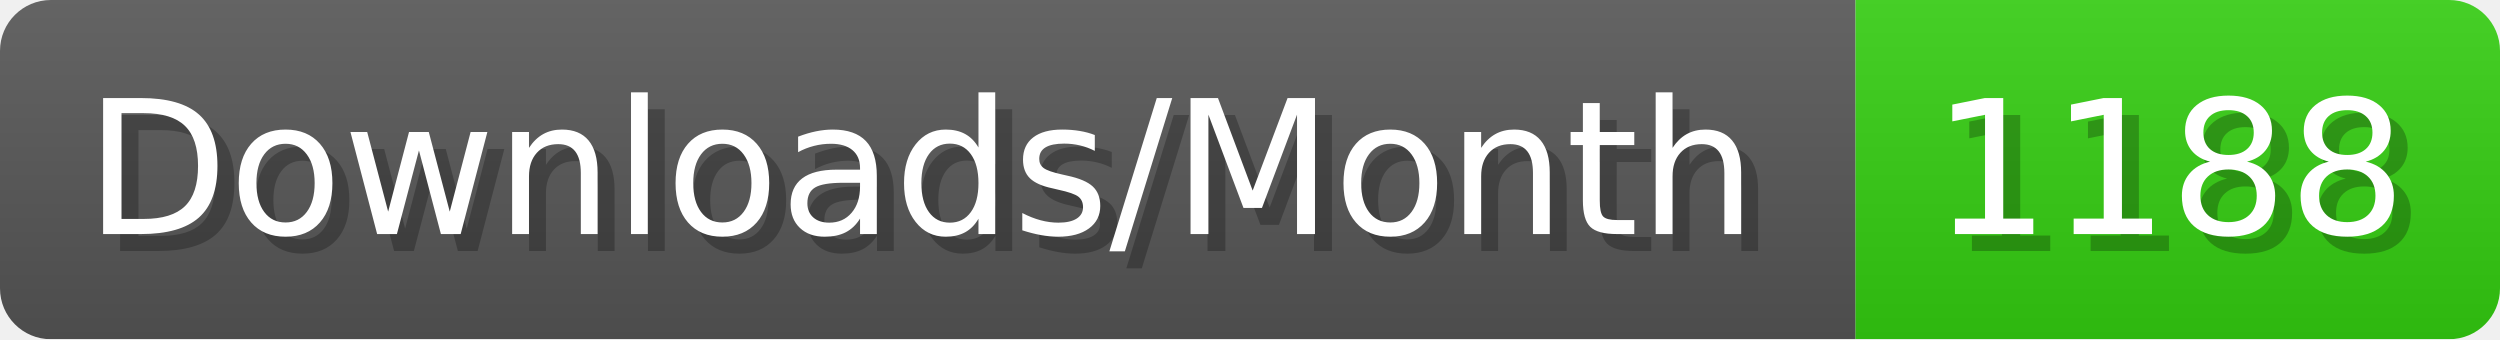
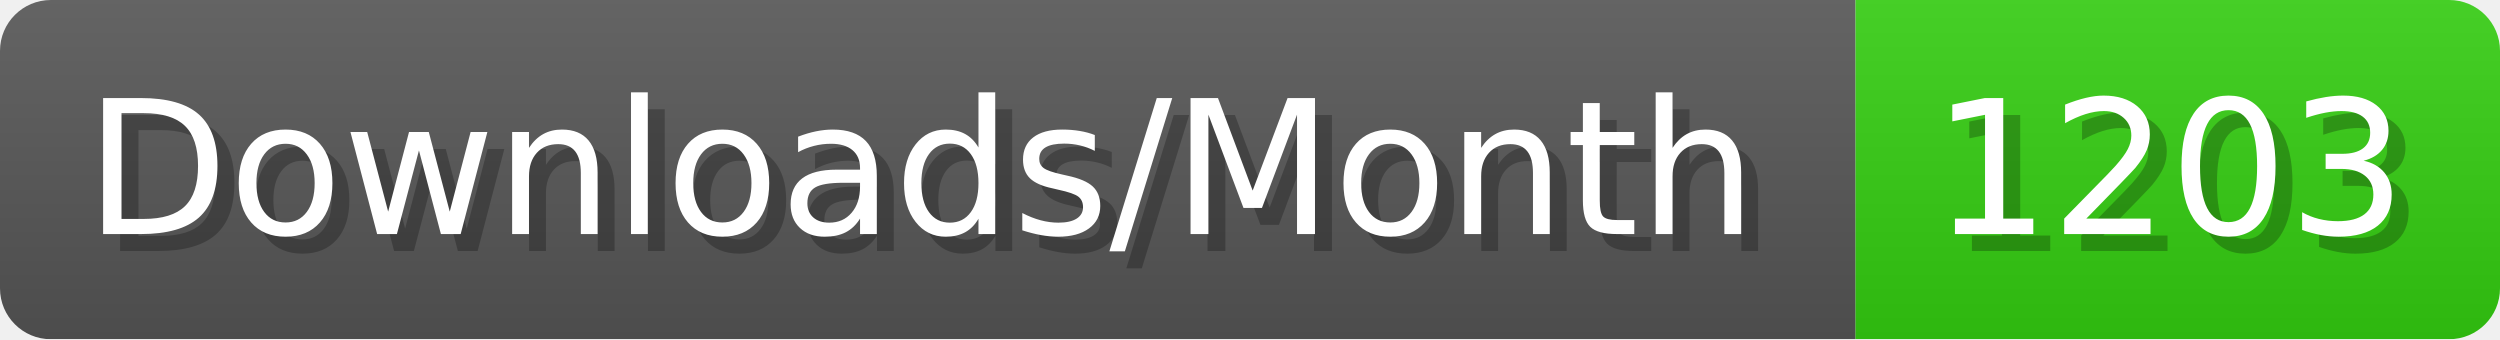
- <svg xmlns="http://www.w3.org/2000/svg" width="147.4" height="20" viewBox="0 0 1474 200" role="img" aria-label="Downloads/Month: 1188">
+ <svg xmlns="http://www.w3.org/2000/svg" width="147.4" height="20" viewBox="0 0 1474 200" role="img" aria-label="Downloads/Month: 1203">
  <linearGradient id="YlXUI" x2="0" y2="100%">
    <stop offset="0" stop-opacity=".1" stop-color="#EEE" />
    <stop offset="1" stop-opacity=".1" />
  </linearGradient>
  <mask id="JHhop">
    <rect width="1474" height="200" rx="30" fill="#FFF" />
  </mask>
  <g mask="url(#JHhop)">
    <rect width="1094" height="200" fill="#555" />
    <rect width="380" height="200" fill="#3C1" x="1094" />
    <rect width="1474" height="200" fill="url(#YlXUI)" />
  </g>
  <g aria-hidden="true" fill="#fff" text-anchor="start" font-family="Verdana,DejaVu Sans,sans-serif" font-size="110">
    <text x="60" y="148" textLength="994" fill="#000" opacity="0.25">Downloads/Month</text>
    <text x="50" y="138" textLength="994">Downloads/Month</text>
-     <text x="1149" y="148" textLength="280" fill="#000" opacity="0.25">1188</text>
-     <text x="1139" y="138" textLength="280">1188</text>
+     <text x="1149" y="148" textLength="280" fill="#000" opacity="0.25">1203</text>
+     <text x="1139" y="138" textLength="280">1203</text>
  </g>
</svg>
